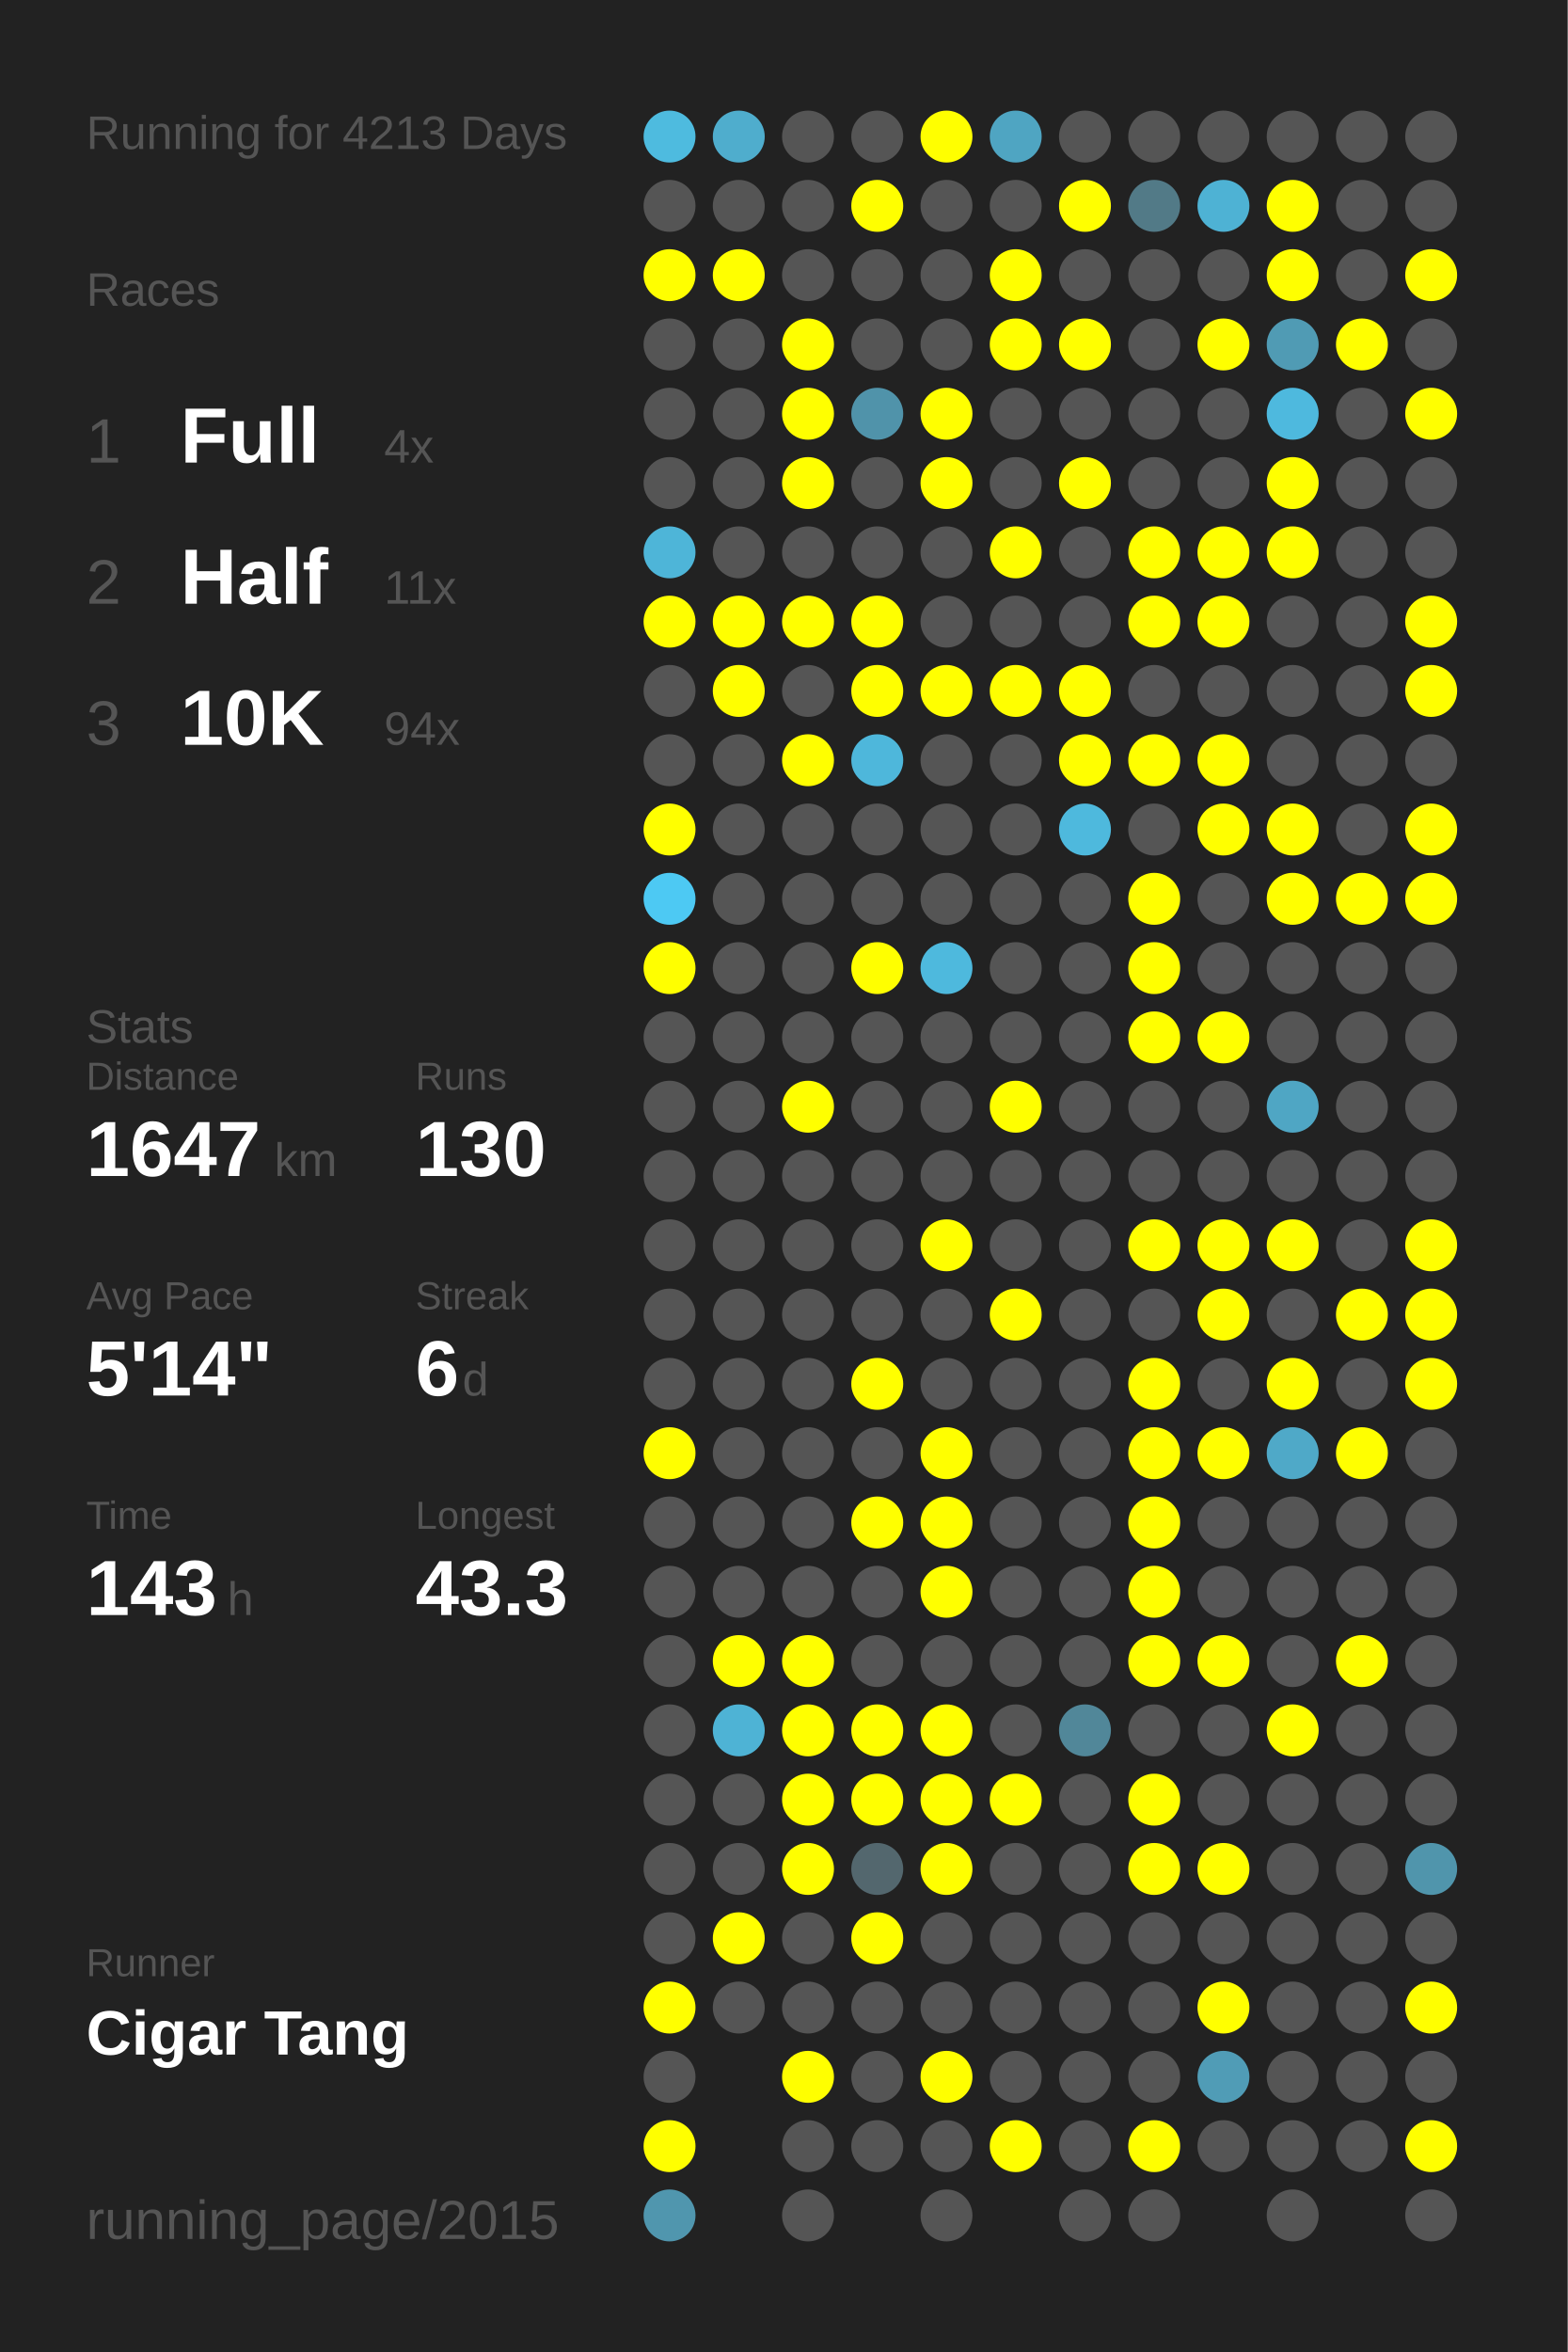
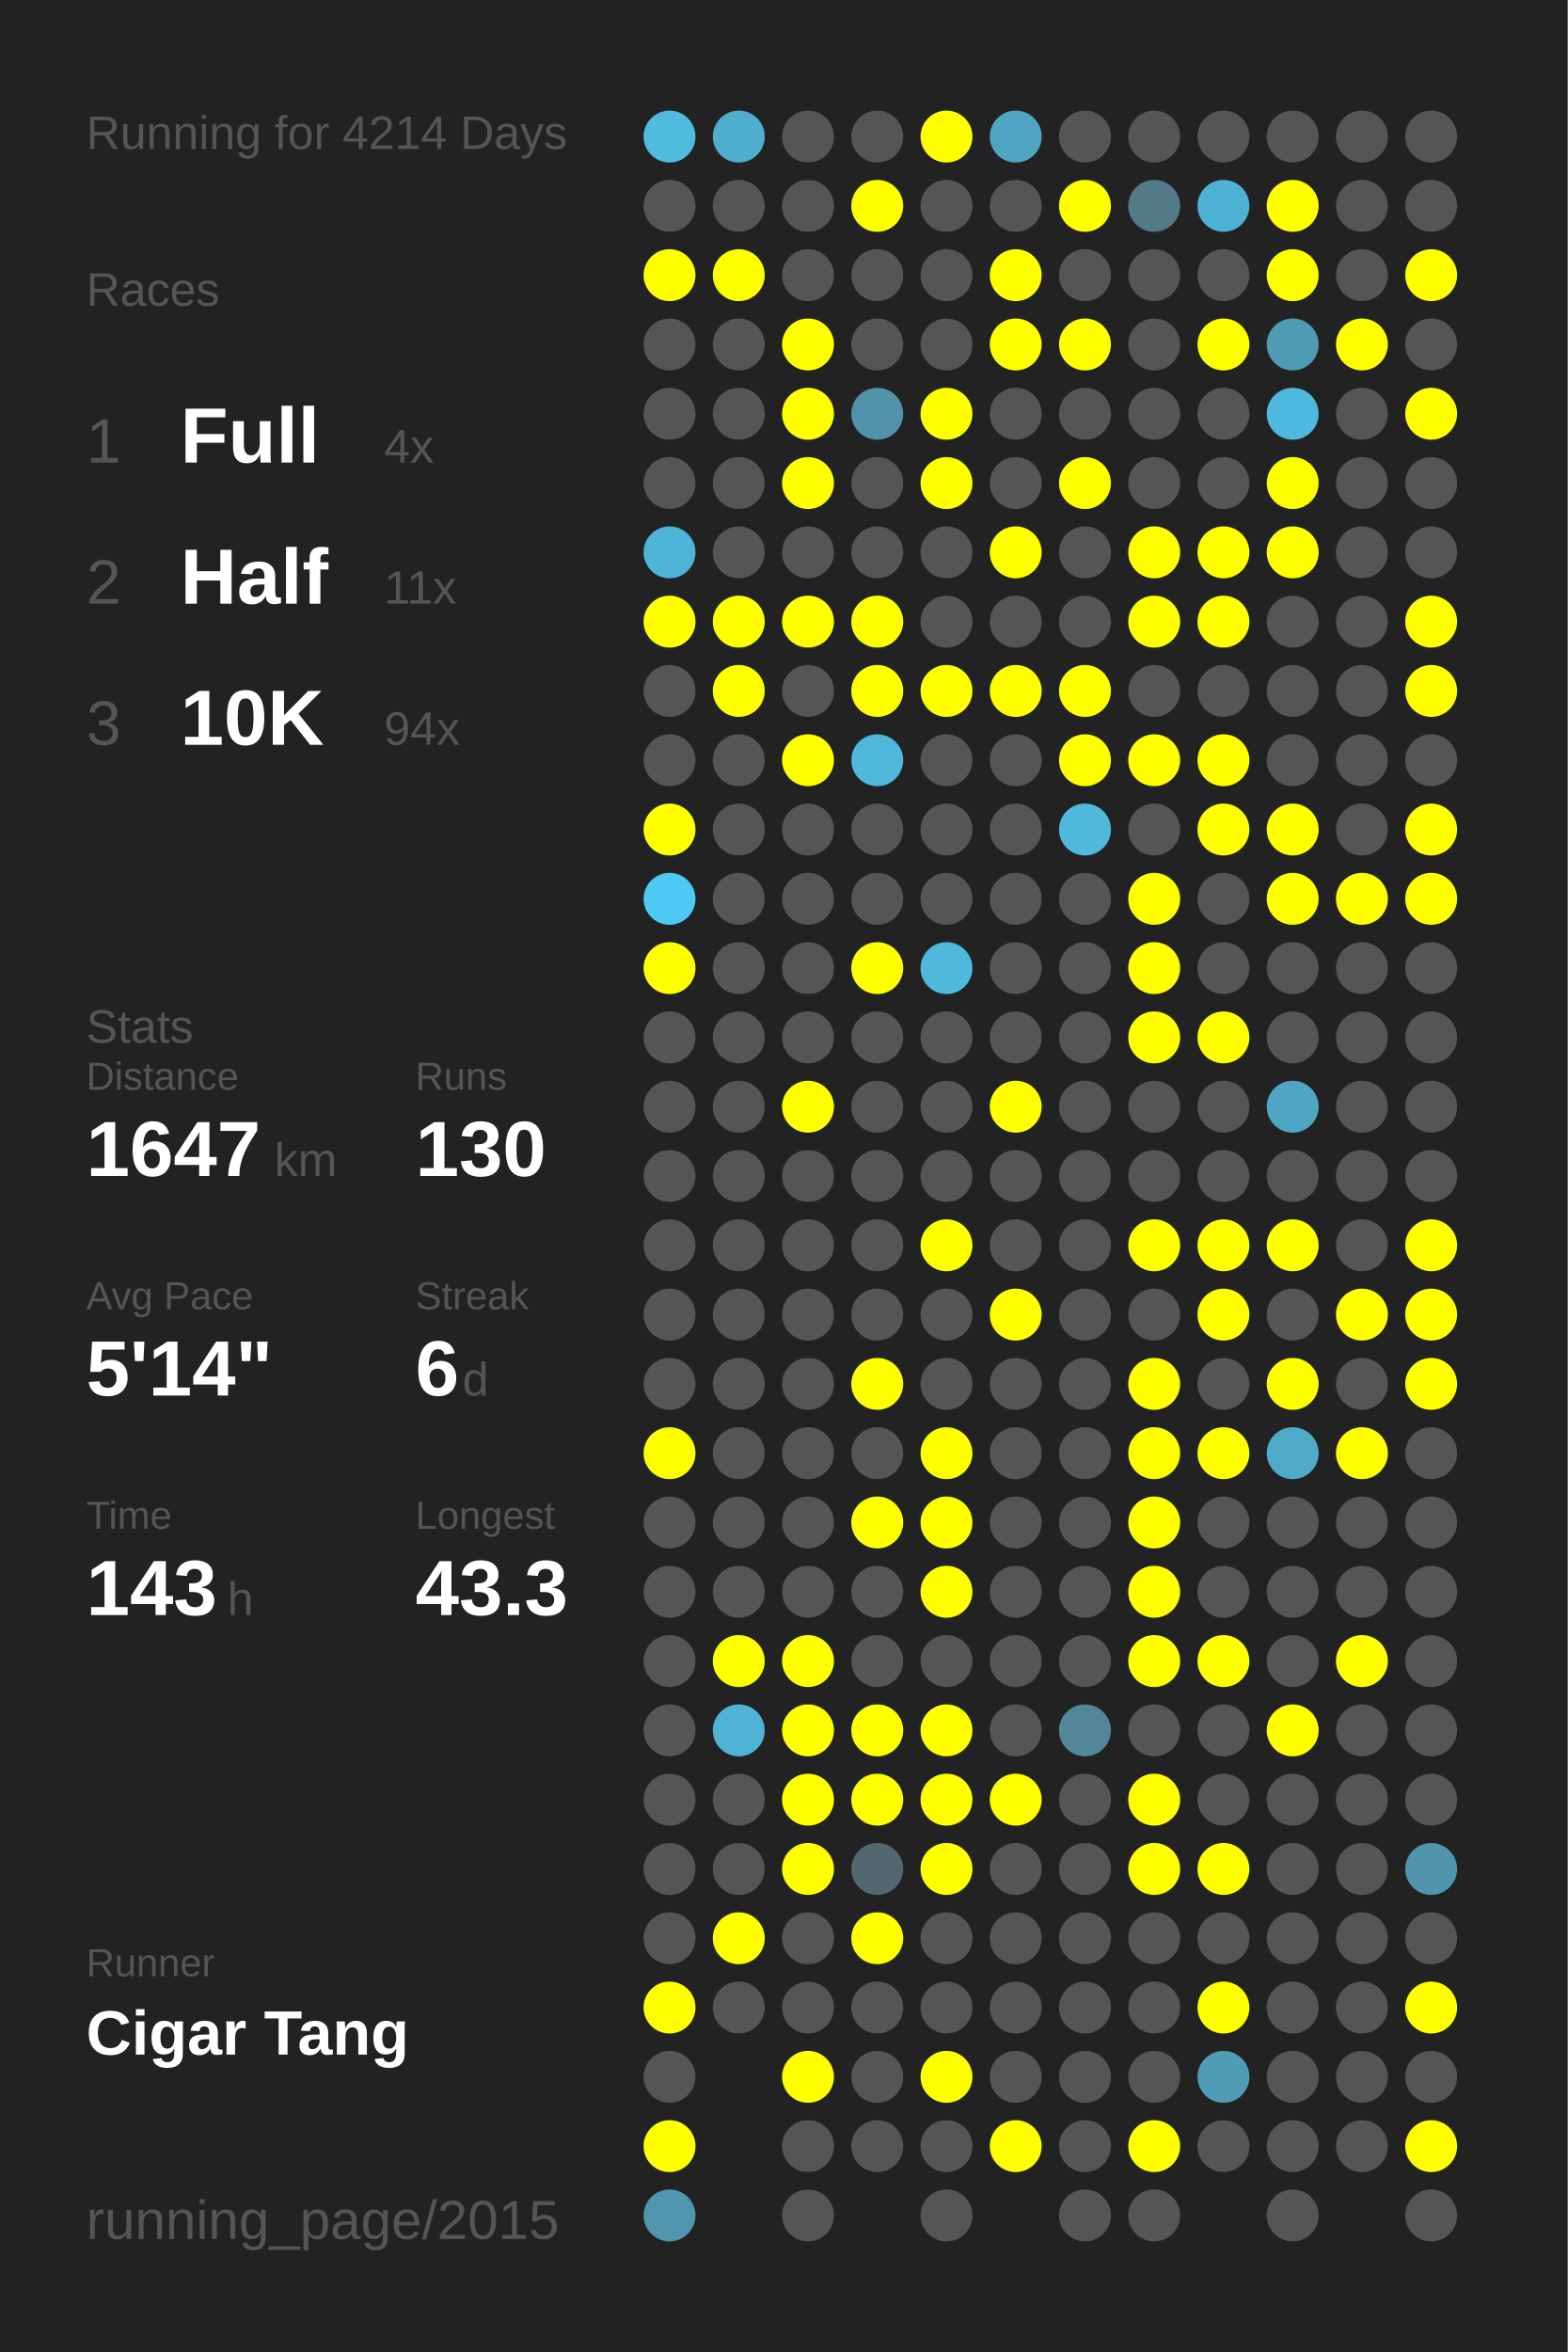
<svg xmlns="http://www.w3.org/2000/svg" baseProfile="full" height="300mm" version="1.1" viewBox="0,0,200,300" width="200mm">
  <defs />
  <rect fill="#222222" height="300" width="200" x="0" y="0" />
-   <text fill="#555555" style="font-size:6px; font-family:Arial;" x="11" y="19">Running for 4213 Days</text>
+   <text fill="#555555" style="font-size:6px; font-family:Arial;" x="11" y="19">Running for 4214 Days</text>
  <text fill="#555555" style="font-size:6px; font-family:Arial;" x="11" y="39">Races</text>
  <text fill="#555555" style="font-size:8px; font-family:Arial;" x="11" y="59">1</text>
  <text fill="#FFFFFF" style="font-size:10px; font-family:Arial; font-weight:bold;" x="23" y="59">Full</text>
  <text fill="#555555" style="font-size:6px; font-family:Arial;" x="49" y="59">4x</text>
  <text fill="#555555" style="font-size:8px; font-family:Arial;" x="11" y="77">2</text>
  <text fill="#FFFFFF" style="font-size:10px; font-family:Arial; font-weight:bold;" x="23" y="77">Half</text>
  <text fill="#555555" style="font-size:6px; font-family:Arial;" x="49" y="77">11x</text>
  <text fill="#555555" style="font-size:8px; font-family:Arial;" x="11" y="95">3</text>
  <text fill="#FFFFFF" style="font-size:10px; font-family:Arial; font-weight:bold;" x="23" y="95">10K</text>
  <text fill="#555555" style="font-size:6px; font-family:Arial;" x="49" y="95">94x</text>
  <text fill="#555555" style="font-size:6px; font-family:Arial;" x="11" y="133">Stats</text>
  <text fill="#555555" style="font-size:5px; font-family:Arial;" x="11" y="139">Distance</text>
  <text fill="#FFFFFF" style="font-size:10px; font-family:Arial; font-weight:bold;" x="11" y="150">1647</text>
  <text fill="#555555" style="font-size:6px; font-family:Arial;" x="35" y="150">km</text>
  <text fill="#555555" style="font-size:5px; font-family:Arial;" x="53" y="139">Runs</text>
  <text fill="#FFFFFF" style="font-size:10px; font-family:Arial; font-weight:bold;" x="53" y="150">130</text>
  <text fill="#555555" style="font-size:5px; font-family:Arial;" x="11" y="167">Avg Pace</text>
  <text fill="#FFFFFF" style="font-size:10px; font-family:Arial; font-weight:bold;" x="11" y="178">5'14"</text>
  <text fill="#555555" style="font-size:5px; font-family:Arial;" x="53" y="167">Streak</text>
  <text fill="#FFFFFF" style="font-size:10px; font-family:Arial; font-weight:bold;" x="53" y="178">6</text>
  <text fill="#555555" style="font-size:6px; font-family:Arial;" x="59" y="178">d</text>
  <text fill="#555555" style="font-size:5px; font-family:Arial;" x="11" y="195">Time</text>
  <text fill="#FFFFFF" style="font-size:10px; font-family:Arial; font-weight:bold;" x="11" y="206">143</text>
  <text fill="#555555" style="font-size:6px; font-family:Arial;" x="29" y="206">h</text>
  <text fill="#555555" style="font-size:5px; font-family:Arial;" x="53" y="195">Longest</text>
  <text fill="#FFFFFF" style="font-size:10px; font-family:Arial; font-weight:bold;" x="53" y="206">43.3</text>
  <text fill="#555555" style="font-size:5px; font-family:Arial;" x="11" y="252.065">Runner</text>
  <text fill="#FFFFFF" style="font-size:8px; font-family:Arial; font-weight:bold;" x="11" y="262.065">Cigar Tang</text>
  <text fill="#555555" style="font-size:7px; font-family:Arial;" x="11" y="285.581">running_page/2015</text>
  <circle cx="85.417" cy="17.419" fill="#4ebbdf" r="3.312" />
  <circle cx="85.417" cy="26.258" fill="#555555" r="3.312" />
  <circle cx="85.417" cy="35.097" fill="#FFFF00" r="3.312" />
  <circle cx="85.417" cy="43.935" fill="#555555" r="3.312" />
  <circle cx="85.417" cy="52.774" fill="#555555" r="3.312" />
  <circle cx="85.417" cy="61.613" fill="#555555" r="3.312" />
  <circle cx="85.417" cy="70.452" fill="#4eb5d8" r="3.312" />
  <circle cx="85.417" cy="79.29" fill="#FFFF00" r="3.312" />
  <circle cx="85.417" cy="88.129" fill="#555555" r="3.312" />
  <circle cx="85.417" cy="96.968" fill="#555555" r="3.312" />
  <circle cx="85.417" cy="105.806" fill="#FFFF00" r="3.312" />
  <circle cx="85.417" cy="114.645" fill="#4dc9f3" r="3.312" />
  <circle cx="85.417" cy="123.484" fill="#FFFF00" r="3.312" />
  <circle cx="85.417" cy="132.323" fill="#555555" r="3.312" />
  <circle cx="85.417" cy="141.161" fill="#555555" r="3.312" />
  <circle cx="85.417" cy="150" fill="#555555" r="3.312" />
  <circle cx="85.417" cy="158.839" fill="#555555" r="3.312" />
  <circle cx="85.417" cy="167.677" fill="#555555" r="3.312" />
  <circle cx="85.417" cy="176.516" fill="#555555" r="3.312" />
  <circle cx="85.417" cy="185.355" fill="#FFFF00" r="3.312" />
  <circle cx="85.417" cy="194.194" fill="#555555" r="3.312" />
  <circle cx="85.417" cy="203.032" fill="#555555" r="3.312" />
  <circle cx="85.417" cy="211.871" fill="#555555" r="3.312" />
  <circle cx="85.417" cy="220.71" fill="#555555" r="3.312" />
  <circle cx="85.417" cy="229.548" fill="#555555" r="3.312" />
  <circle cx="85.417" cy="238.387" fill="#555555" r="3.312" />
  <circle cx="85.417" cy="247.226" fill="#555555" r="3.312" />
  <circle cx="85.417" cy="256.065" fill="#FFFF00" r="3.312" />
  <circle cx="85.417" cy="264.903" fill="#555555" r="3.312" />
  <circle cx="85.417" cy="273.742" fill="#FFFF00" r="3.312" />
  <circle cx="85.417" cy="282.581" fill="#5096ae" r="3.312" />
  <circle cx="94.25" cy="17.419" fill="#4fadcd" r="3.312" />
  <circle cx="94.25" cy="26.258" fill="#555555" r="3.312" />
  <circle cx="94.25" cy="35.097" fill="#FFFF00" r="3.312" />
  <circle cx="94.25" cy="43.935" fill="#555555" r="3.312" />
  <circle cx="94.25" cy="52.774" fill="#555555" r="3.312" />
  <circle cx="94.25" cy="61.613" fill="#555555" r="3.312" />
  <circle cx="94.25" cy="70.452" fill="#555555" r="3.312" />
  <circle cx="94.25" cy="79.29" fill="#FFFF00" r="3.312" />
  <circle cx="94.25" cy="88.129" fill="#FFFF00" r="3.312" />
  <circle cx="94.25" cy="96.968" fill="#555555" r="3.312" />
  <circle cx="94.25" cy="105.806" fill="#555555" r="3.312" />
  <circle cx="94.25" cy="114.645" fill="#555555" r="3.312" />
  <circle cx="94.25" cy="123.484" fill="#555555" r="3.312" />
  <circle cx="94.25" cy="132.323" fill="#555555" r="3.312" />
  <circle cx="94.25" cy="141.161" fill="#555555" r="3.312" />
  <circle cx="94.25" cy="150" fill="#555555" r="3.312" />
  <circle cx="94.25" cy="158.839" fill="#555555" r="3.312" />
  <circle cx="94.25" cy="167.677" fill="#555555" r="3.312" />
  <circle cx="94.25" cy="176.516" fill="#555555" r="3.312" />
  <circle cx="94.25" cy="185.355" fill="#555555" r="3.312" />
  <circle cx="94.25" cy="194.194" fill="#555555" r="3.312" />
  <circle cx="94.25" cy="203.032" fill="#555555" r="3.312" />
  <circle cx="94.25" cy="211.871" fill="#FFFF00" r="3.312" />
  <circle cx="94.25" cy="220.71" fill="#4eb3d5" r="3.312" />
  <circle cx="94.25" cy="229.548" fill="#555555" r="3.312" />
  <circle cx="94.25" cy="238.387" fill="#555555" r="3.312" />
  <circle cx="94.25" cy="247.226" fill="#FFFF00" r="3.312" />
  <circle cx="94.25" cy="256.065" fill="#555555" r="3.312" />
  <circle cx="103.083" cy="17.419" fill="#555555" r="3.312" />
  <circle cx="103.083" cy="26.258" fill="#555555" r="3.312" />
  <circle cx="103.083" cy="35.097" fill="#555555" r="3.312" />
  <circle cx="103.083" cy="43.935" fill="#FFFF00" r="3.312" />
  <circle cx="103.083" cy="52.774" fill="#FFFF00" r="3.312" />
  <circle cx="103.083" cy="61.613" fill="#FFFF00" r="3.312" />
  <circle cx="103.083" cy="70.452" fill="#555555" r="3.312" />
  <circle cx="103.083" cy="79.29" fill="#FFFF00" r="3.312" />
  <circle cx="103.083" cy="88.129" fill="#555555" r="3.312" />
  <circle cx="103.083" cy="96.968" fill="#FFFF00" r="3.312" />
  <circle cx="103.083" cy="105.806" fill="#555555" r="3.312" />
  <circle cx="103.083" cy="114.645" fill="#555555" r="3.312" />
  <circle cx="103.083" cy="123.484" fill="#555555" r="3.312" />
  <circle cx="103.083" cy="132.323" fill="#555555" r="3.312" />
  <circle cx="103.083" cy="141.161" fill="#FFFF00" r="3.312" />
  <circle cx="103.083" cy="150" fill="#555555" r="3.312" />
  <circle cx="103.083" cy="158.839" fill="#555555" r="3.312" />
  <circle cx="103.083" cy="167.677" fill="#555555" r="3.312" />
  <circle cx="103.083" cy="176.516" fill="#555555" r="3.312" />
  <circle cx="103.083" cy="185.355" fill="#555555" r="3.312" />
  <circle cx="103.083" cy="194.194" fill="#555555" r="3.312" />
  <circle cx="103.083" cy="203.032" fill="#555555" r="3.312" />
  <circle cx="103.083" cy="211.871" fill="#FFFF00" r="3.312" />
  <circle cx="103.083" cy="220.71" fill="#FFFF00" r="3.312" />
  <circle cx="103.083" cy="229.548" fill="#FFFF00" r="3.312" />
  <circle cx="103.083" cy="238.387" fill="#FFFF00" r="3.312" />
  <circle cx="103.083" cy="247.226" fill="#555555" r="3.312" />
  <circle cx="103.083" cy="256.065" fill="#555555" r="3.312" />
  <circle cx="103.083" cy="264.903" fill="#FFFF00" r="3.312" />
  <circle cx="103.083" cy="273.742" fill="#555555" r="3.312" />
  <circle cx="103.083" cy="282.581" fill="#555555" r="3.312" />
  <circle cx="111.917" cy="17.419" fill="#555555" r="3.312" />
  <circle cx="111.917" cy="26.258" fill="#FFFF00" r="3.312" />
  <circle cx="111.917" cy="35.097" fill="#555555" r="3.312" />
  <circle cx="111.917" cy="43.935" fill="#555555" r="3.312" />
  <circle cx="111.917" cy="52.774" fill="#5093aa" r="3.312" />
  <circle cx="111.917" cy="61.613" fill="#555555" r="3.312" />
  <circle cx="111.917" cy="70.452" fill="#555555" r="3.312" />
  <circle cx="111.917" cy="79.29" fill="#FFFF00" r="3.312" />
  <circle cx="111.917" cy="88.129" fill="#FFFF00" r="3.312" />
  <circle cx="111.917" cy="96.968" fill="#4eb7db" r="3.312" />
  <circle cx="111.917" cy="105.806" fill="#555555" r="3.312" />
  <circle cx="111.917" cy="114.645" fill="#555555" r="3.312" />
  <circle cx="111.917" cy="123.484" fill="#FFFF00" r="3.312" />
  <circle cx="111.917" cy="132.323" fill="#555555" r="3.312" />
  <circle cx="111.917" cy="141.161" fill="#555555" r="3.312" />
  <circle cx="111.917" cy="150" fill="#555555" r="3.312" />
  <circle cx="111.917" cy="158.839" fill="#555555" r="3.312" />
  <circle cx="111.917" cy="167.677" fill="#555555" r="3.312" />
  <circle cx="111.917" cy="176.516" fill="#FFFF00" r="3.312" />
  <circle cx="111.917" cy="185.355" fill="#555555" r="3.312" />
  <circle cx="111.917" cy="194.194" fill="#FFFF00" r="3.312" />
  <circle cx="111.917" cy="203.032" fill="#555555" r="3.312" />
  <circle cx="111.917" cy="211.871" fill="#555555" r="3.312" />
  <circle cx="111.917" cy="220.71" fill="#FFFF00" r="3.312" />
  <circle cx="111.917" cy="229.548" fill="#FFFF00" r="3.312" />
  <circle cx="111.917" cy="238.387" fill="#53676e" r="3.312" />
  <circle cx="111.917" cy="247.226" fill="#FFFF00" r="3.312" />
  <circle cx="111.917" cy="256.065" fill="#555555" r="3.312" />
  <circle cx="111.917" cy="264.903" fill="#555555" r="3.312" />
  <circle cx="111.917" cy="273.742" fill="#555555" r="3.312" />
  <circle cx="120.75" cy="17.419" fill="#FFFF00" r="3.312" />
  <circle cx="120.75" cy="26.258" fill="#555555" r="3.312" />
  <circle cx="120.75" cy="35.097" fill="#555555" r="3.312" />
  <circle cx="120.75" cy="43.935" fill="#555555" r="3.312" />
  <circle cx="120.75" cy="52.774" fill="#FFFF00" r="3.312" />
  <circle cx="120.75" cy="61.613" fill="#FFFF00" r="3.312" />
  <circle cx="120.75" cy="70.452" fill="#555555" r="3.312" />
  <circle cx="120.75" cy="79.29" fill="#555555" r="3.312" />
  <circle cx="120.75" cy="88.129" fill="#FFFF00" r="3.312" />
  <circle cx="120.75" cy="96.968" fill="#555555" r="3.312" />
  <circle cx="120.75" cy="105.806" fill="#555555" r="3.312" />
  <circle cx="120.75" cy="114.645" fill="#555555" r="3.312" />
  <circle cx="120.75" cy="123.484" fill="#4eb9dd" r="3.312" />
  <circle cx="120.75" cy="132.323" fill="#555555" r="3.312" />
  <circle cx="120.75" cy="141.161" fill="#555555" r="3.312" />
  <circle cx="120.75" cy="150" fill="#555555" r="3.312" />
  <circle cx="120.75" cy="158.839" fill="#FFFF00" r="3.312" />
  <circle cx="120.75" cy="167.677" fill="#555555" r="3.312" />
  <circle cx="120.75" cy="176.516" fill="#555555" r="3.312" />
  <circle cx="120.75" cy="185.355" fill="#FFFF00" r="3.312" />
  <circle cx="120.75" cy="194.194" fill="#FFFF00" r="3.312" />
  <circle cx="120.75" cy="203.032" fill="#FFFF00" r="3.312" />
  <circle cx="120.75" cy="211.871" fill="#555555" r="3.312" />
  <circle cx="120.75" cy="220.71" fill="#FFFF00" r="3.312" />
  <circle cx="120.75" cy="229.548" fill="#FFFF00" r="3.312" />
  <circle cx="120.75" cy="238.387" fill="#FFFF00" r="3.312" />
  <circle cx="120.75" cy="247.226" fill="#555555" r="3.312" />
  <circle cx="120.75" cy="256.065" fill="#555555" r="3.312" />
  <circle cx="120.75" cy="264.903" fill="#FFFF00" r="3.312" />
  <circle cx="120.75" cy="273.742" fill="#555555" r="3.312" />
  <circle cx="120.75" cy="282.581" fill="#555555" r="3.312" />
  <circle cx="129.583" cy="17.419" fill="#4fa5c2" r="3.312" />
  <circle cx="129.583" cy="26.258" fill="#555555" r="3.312" />
  <circle cx="129.583" cy="35.097" fill="#FFFF00" r="3.312" />
  <circle cx="129.583" cy="43.935" fill="#FFFF00" r="3.312" />
  <circle cx="129.583" cy="52.774" fill="#555555" r="3.312" />
  <circle cx="129.583" cy="61.613" fill="#555555" r="3.312" />
  <circle cx="129.583" cy="70.452" fill="#FFFF00" r="3.312" />
  <circle cx="129.583" cy="79.29" fill="#555555" r="3.312" />
  <circle cx="129.583" cy="88.129" fill="#FFFF00" r="3.312" />
  <circle cx="129.583" cy="96.968" fill="#555555" r="3.312" />
  <circle cx="129.583" cy="105.806" fill="#555555" r="3.312" />
  <circle cx="129.583" cy="114.645" fill="#555555" r="3.312" />
  <circle cx="129.583" cy="123.484" fill="#555555" r="3.312" />
  <circle cx="129.583" cy="132.323" fill="#555555" r="3.312" />
  <circle cx="129.583" cy="141.161" fill="#FFFF00" r="3.312" />
  <circle cx="129.583" cy="150" fill="#555555" r="3.312" />
  <circle cx="129.583" cy="158.839" fill="#555555" r="3.312" />
  <circle cx="129.583" cy="167.677" fill="#FFFF00" r="3.312" />
  <circle cx="129.583" cy="176.516" fill="#555555" r="3.312" />
  <circle cx="129.583" cy="185.355" fill="#555555" r="3.312" />
  <circle cx="129.583" cy="194.194" fill="#555555" r="3.312" />
  <circle cx="129.583" cy="203.032" fill="#555555" r="3.312" />
  <circle cx="129.583" cy="211.871" fill="#555555" r="3.312" />
  <circle cx="129.583" cy="220.71" fill="#555555" r="3.312" />
  <circle cx="129.583" cy="229.548" fill="#FFFF00" r="3.312" />
  <circle cx="129.583" cy="238.387" fill="#555555" r="3.312" />
  <circle cx="129.583" cy="247.226" fill="#555555" r="3.312" />
  <circle cx="129.583" cy="256.065" fill="#555555" r="3.312" />
  <circle cx="129.583" cy="264.903" fill="#555555" r="3.312" />
  <circle cx="129.583" cy="273.742" fill="#FFFF00" r="3.312" />
  <circle cx="138.417" cy="17.419" fill="#555555" r="3.312" />
  <circle cx="138.417" cy="26.258" fill="#FFFF00" r="3.312" />
  <circle cx="138.417" cy="35.097" fill="#555555" r="3.312" />
  <circle cx="138.417" cy="43.935" fill="#FFFF00" r="3.312" />
  <circle cx="138.417" cy="52.774" fill="#555555" r="3.312" />
  <circle cx="138.417" cy="61.613" fill="#FFFF00" r="3.312" />
  <circle cx="138.417" cy="70.452" fill="#555555" r="3.312" />
  <circle cx="138.417" cy="79.29" fill="#555555" r="3.312" />
  <circle cx="138.417" cy="88.129" fill="#FFFF00" r="3.312" />
  <circle cx="138.417" cy="96.968" fill="#FFFF00" r="3.312" />
  <circle cx="138.417" cy="105.806" fill="#4eb9dd" r="3.312" />
  <circle cx="138.417" cy="114.645" fill="#555555" r="3.312" />
  <circle cx="138.417" cy="123.484" fill="#555555" r="3.312" />
  <circle cx="138.417" cy="132.323" fill="#555555" r="3.312" />
  <circle cx="138.417" cy="141.161" fill="#555555" r="3.312" />
  <circle cx="138.417" cy="150" fill="#555555" r="3.312" />
  <circle cx="138.417" cy="158.839" fill="#555555" r="3.312" />
  <circle cx="138.417" cy="167.677" fill="#555555" r="3.312" />
  <circle cx="138.417" cy="176.516" fill="#555555" r="3.312" />
  <circle cx="138.417" cy="185.355" fill="#555555" r="3.312" />
  <circle cx="138.417" cy="194.194" fill="#555555" r="3.312" />
  <circle cx="138.417" cy="203.032" fill="#555555" r="3.312" />
  <circle cx="138.417" cy="211.871" fill="#555555" r="3.312" />
  <circle cx="138.417" cy="220.71" fill="#518799" r="3.312" />
  <circle cx="138.417" cy="229.548" fill="#555555" r="3.312" />
  <circle cx="138.417" cy="238.387" fill="#555555" r="3.312" />
  <circle cx="138.417" cy="247.226" fill="#555555" r="3.312" />
  <circle cx="138.417" cy="256.065" fill="#555555" r="3.312" />
  <circle cx="138.417" cy="264.903" fill="#555555" r="3.312" />
  <circle cx="138.417" cy="273.742" fill="#555555" r="3.312" />
  <circle cx="138.417" cy="282.581" fill="#555555" r="3.312" />
  <circle cx="147.25" cy="17.419" fill="#555555" r="3.312" />
  <circle cx="147.25" cy="26.258" fill="#527a87" r="3.312" />
  <circle cx="147.25" cy="35.097" fill="#555555" r="3.312" />
  <circle cx="147.25" cy="43.935" fill="#555555" r="3.312" />
  <circle cx="147.25" cy="52.774" fill="#555555" r="3.312" />
  <circle cx="147.25" cy="61.613" fill="#555555" r="3.312" />
  <circle cx="147.25" cy="70.452" fill="#FFFF00" r="3.312" />
  <circle cx="147.25" cy="79.29" fill="#FFFF00" r="3.312" />
  <circle cx="147.25" cy="88.129" fill="#555555" r="3.312" />
  <circle cx="147.25" cy="96.968" fill="#FFFF00" r="3.312" />
  <circle cx="147.25" cy="105.806" fill="#555555" r="3.312" />
  <circle cx="147.25" cy="114.645" fill="#FFFF00" r="3.312" />
  <circle cx="147.25" cy="123.484" fill="#FFFF00" r="3.312" />
  <circle cx="147.25" cy="132.323" fill="#FFFF00" r="3.312" />
  <circle cx="147.25" cy="141.161" fill="#555555" r="3.312" />
  <circle cx="147.25" cy="150" fill="#555555" r="3.312" />
  <circle cx="147.25" cy="158.839" fill="#FFFF00" r="3.312" />
  <circle cx="147.25" cy="167.677" fill="#555555" r="3.312" />
  <circle cx="147.25" cy="176.516" fill="#FFFF00" r="3.312" />
  <circle cx="147.25" cy="185.355" fill="#FFFF00" r="3.312" />
  <circle cx="147.25" cy="194.194" fill="#FFFF00" r="3.312" />
  <circle cx="147.25" cy="203.032" fill="#FFFF00" r="3.312" />
  <circle cx="147.25" cy="211.871" fill="#FFFF00" r="3.312" />
  <circle cx="147.25" cy="220.71" fill="#555555" r="3.312" />
  <circle cx="147.25" cy="229.548" fill="#FFFF00" r="3.312" />
  <circle cx="147.25" cy="238.387" fill="#FFFF00" r="3.312" />
  <circle cx="147.25" cy="247.226" fill="#555555" r="3.312" />
  <circle cx="147.25" cy="256.065" fill="#555555" r="3.312" />
  <circle cx="147.25" cy="264.903" fill="#555555" r="3.312" />
  <circle cx="147.25" cy="273.742" fill="#FFFF00" r="3.312" />
  <circle cx="147.25" cy="282.581" fill="#555555" r="3.312" />
  <circle cx="156.083" cy="17.419" fill="#555555" r="3.312" />
  <circle cx="156.083" cy="26.258" fill="#4eb2d4" r="3.312" />
  <circle cx="156.083" cy="35.097" fill="#555555" r="3.312" />
  <circle cx="156.083" cy="43.935" fill="#FFFF00" r="3.312" />
  <circle cx="156.083" cy="52.774" fill="#555555" r="3.312" />
  <circle cx="156.083" cy="61.613" fill="#555555" r="3.312" />
  <circle cx="156.083" cy="70.452" fill="#FFFF00" r="3.312" />
  <circle cx="156.083" cy="79.29" fill="#FFFF00" r="3.312" />
  <circle cx="156.083" cy="88.129" fill="#555555" r="3.312" />
  <circle cx="156.083" cy="96.968" fill="#FFFF00" r="3.312" />
  <circle cx="156.083" cy="105.806" fill="#FFFF00" r="3.312" />
  <circle cx="156.083" cy="114.645" fill="#555555" r="3.312" />
  <circle cx="156.083" cy="123.484" fill="#555555" r="3.312" />
  <circle cx="156.083" cy="132.323" fill="#FFFF00" r="3.312" />
  <circle cx="156.083" cy="141.161" fill="#555555" r="3.312" />
  <circle cx="156.083" cy="150" fill="#555555" r="3.312" />
  <circle cx="156.083" cy="158.839" fill="#FFFF00" r="3.312" />
  <circle cx="156.083" cy="167.677" fill="#FFFF00" r="3.312" />
  <circle cx="156.083" cy="176.516" fill="#555555" r="3.312" />
  <circle cx="156.083" cy="185.355" fill="#FFFF00" r="3.312" />
  <circle cx="156.083" cy="194.194" fill="#555555" r="3.312" />
  <circle cx="156.083" cy="203.032" fill="#555555" r="3.312" />
  <circle cx="156.083" cy="211.871" fill="#FFFF00" r="3.312" />
  <circle cx="156.083" cy="220.71" fill="#555555" r="3.312" />
  <circle cx="156.083" cy="229.548" fill="#555555" r="3.312" />
  <circle cx="156.083" cy="238.387" fill="#FFFF00" r="3.312" />
  <circle cx="156.083" cy="247.226" fill="#555555" r="3.312" />
  <circle cx="156.083" cy="256.065" fill="#FFFF00" r="3.312" />
  <circle cx="156.083" cy="264.903" fill="#509cb6" r="3.312" />
  <circle cx="156.083" cy="273.742" fill="#555555" r="3.312" />
  <circle cx="164.917" cy="17.419" fill="#555555" r="3.312" />
  <circle cx="164.917" cy="26.258" fill="#FFFF00" r="3.312" />
  <circle cx="164.917" cy="35.097" fill="#FFFF00" r="3.312" />
  <circle cx="164.917" cy="43.935" fill="#509bb4" r="3.312" />
  <circle cx="164.917" cy="52.774" fill="#4eb9de" r="3.312" />
  <circle cx="164.917" cy="61.613" fill="#FFFF00" r="3.312" />
  <circle cx="164.917" cy="70.452" fill="#FFFF00" r="3.312" />
  <circle cx="164.917" cy="79.29" fill="#555555" r="3.312" />
  <circle cx="164.917" cy="88.129" fill="#555555" r="3.312" />
  <circle cx="164.917" cy="96.968" fill="#555555" r="3.312" />
  <circle cx="164.917" cy="105.806" fill="#FFFF00" r="3.312" />
  <circle cx="164.917" cy="114.645" fill="#FFFF00" r="3.312" />
  <circle cx="164.917" cy="123.484" fill="#555555" r="3.312" />
  <circle cx="164.917" cy="132.323" fill="#555555" r="3.312" />
  <circle cx="164.917" cy="141.161" fill="#4fa6c4" r="3.312" />
  <circle cx="164.917" cy="150" fill="#555555" r="3.312" />
  <circle cx="164.917" cy="158.839" fill="#FFFF00" r="3.312" />
  <circle cx="164.917" cy="167.677" fill="#555555" r="3.312" />
  <circle cx="164.917" cy="176.516" fill="#FFFF00" r="3.312" />
  <circle cx="164.917" cy="185.355" fill="#4fa9c8" r="3.312" />
  <circle cx="164.917" cy="194.194" fill="#555555" r="3.312" />
  <circle cx="164.917" cy="203.032" fill="#555555" r="3.312" />
  <circle cx="164.917" cy="211.871" fill="#555555" r="3.312" />
  <circle cx="164.917" cy="220.71" fill="#FFFF00" r="3.312" />
  <circle cx="164.917" cy="229.548" fill="#555555" r="3.312" />
  <circle cx="164.917" cy="238.387" fill="#555555" r="3.312" />
  <circle cx="164.917" cy="247.226" fill="#555555" r="3.312" />
  <circle cx="164.917" cy="256.065" fill="#555555" r="3.312" />
  <circle cx="164.917" cy="264.903" fill="#555555" r="3.312" />
  <circle cx="164.917" cy="273.742" fill="#555555" r="3.312" />
  <circle cx="164.917" cy="282.581" fill="#555555" r="3.312" />
  <circle cx="173.75" cy="17.419" fill="#555555" r="3.312" />
  <circle cx="173.75" cy="26.258" fill="#555555" r="3.312" />
  <circle cx="173.75" cy="35.097" fill="#555555" r="3.312" />
  <circle cx="173.75" cy="43.935" fill="#FFFF00" r="3.312" />
  <circle cx="173.75" cy="52.774" fill="#555555" r="3.312" />
  <circle cx="173.75" cy="61.613" fill="#555555" r="3.312" />
  <circle cx="173.75" cy="70.452" fill="#555555" r="3.312" />
  <circle cx="173.75" cy="79.29" fill="#555555" r="3.312" />
  <circle cx="173.75" cy="88.129" fill="#555555" r="3.312" />
  <circle cx="173.75" cy="96.968" fill="#555555" r="3.312" />
  <circle cx="173.75" cy="105.806" fill="#555555" r="3.312" />
  <circle cx="173.75" cy="114.645" fill="#FFFF00" r="3.312" />
  <circle cx="173.75" cy="123.484" fill="#555555" r="3.312" />
  <circle cx="173.75" cy="132.323" fill="#555555" r="3.312" />
  <circle cx="173.75" cy="141.161" fill="#555555" r="3.312" />
  <circle cx="173.75" cy="150" fill="#555555" r="3.312" />
  <circle cx="173.75" cy="158.839" fill="#555555" r="3.312" />
  <circle cx="173.75" cy="167.677" fill="#FFFF00" r="3.312" />
  <circle cx="173.75" cy="176.516" fill="#555555" r="3.312" />
  <circle cx="173.75" cy="185.355" fill="#FFFF00" r="3.312" />
  <circle cx="173.75" cy="194.194" fill="#555555" r="3.312" />
  <circle cx="173.75" cy="203.032" fill="#555555" r="3.312" />
  <circle cx="173.75" cy="211.871" fill="#FFFF00" r="3.312" />
  <circle cx="173.75" cy="220.71" fill="#555555" r="3.312" />
  <circle cx="173.75" cy="229.548" fill="#555555" r="3.312" />
  <circle cx="173.75" cy="238.387" fill="#555555" r="3.312" />
  <circle cx="173.75" cy="247.226" fill="#555555" r="3.312" />
  <circle cx="173.75" cy="256.065" fill="#555555" r="3.312" />
  <circle cx="173.75" cy="264.903" fill="#555555" r="3.312" />
  <circle cx="173.75" cy="273.742" fill="#555555" r="3.312" />
  <circle cx="182.583" cy="17.419" fill="#555555" r="3.312" />
  <circle cx="182.583" cy="26.258" fill="#555555" r="3.312" />
  <circle cx="182.583" cy="35.097" fill="#FFFF00" r="3.312" />
  <circle cx="182.583" cy="43.935" fill="#555555" r="3.312" />
  <circle cx="182.583" cy="52.774" fill="#FFFF00" r="3.312" />
  <circle cx="182.583" cy="61.613" fill="#555555" r="3.312" />
  <circle cx="182.583" cy="70.452" fill="#555555" r="3.312" />
  <circle cx="182.583" cy="79.29" fill="#FFFF00" r="3.312" />
  <circle cx="182.583" cy="88.129" fill="#FFFF00" r="3.312" />
  <circle cx="182.583" cy="96.968" fill="#555555" r="3.312" />
  <circle cx="182.583" cy="105.806" fill="#FFFF00" r="3.312" />
  <circle cx="182.583" cy="114.645" fill="#FFFF00" r="3.312" />
  <circle cx="182.583" cy="123.484" fill="#555555" r="3.312" />
  <circle cx="182.583" cy="132.323" fill="#555555" r="3.312" />
  <circle cx="182.583" cy="141.161" fill="#555555" r="3.312" />
  <circle cx="182.583" cy="150" fill="#555555" r="3.312" />
  <circle cx="182.583" cy="158.839" fill="#FFFF00" r="3.312" />
  <circle cx="182.583" cy="167.677" fill="#FFFF00" r="3.312" />
  <circle cx="182.583" cy="176.516" fill="#FFFF00" r="3.312" />
  <circle cx="182.583" cy="185.355" fill="#555555" r="3.312" />
  <circle cx="182.583" cy="194.194" fill="#555555" r="3.312" />
  <circle cx="182.583" cy="203.032" fill="#555555" r="3.312" />
  <circle cx="182.583" cy="211.871" fill="#555555" r="3.312" />
  <circle cx="182.583" cy="220.71" fill="#555555" r="3.312" />
  <circle cx="182.583" cy="229.548" fill="#555555" r="3.312" />
  <circle cx="182.583" cy="238.387" fill="#5095ac" r="3.312" />
  <circle cx="182.583" cy="247.226" fill="#555555" r="3.312" />
  <circle cx="182.583" cy="256.065" fill="#FFFF00" r="3.312" />
  <circle cx="182.583" cy="264.903" fill="#555555" r="3.312" />
  <circle cx="182.583" cy="273.742" fill="#FFFF00" r="3.312" />
  <circle cx="182.583" cy="282.581" fill="#555555" r="3.312" />
</svg>
